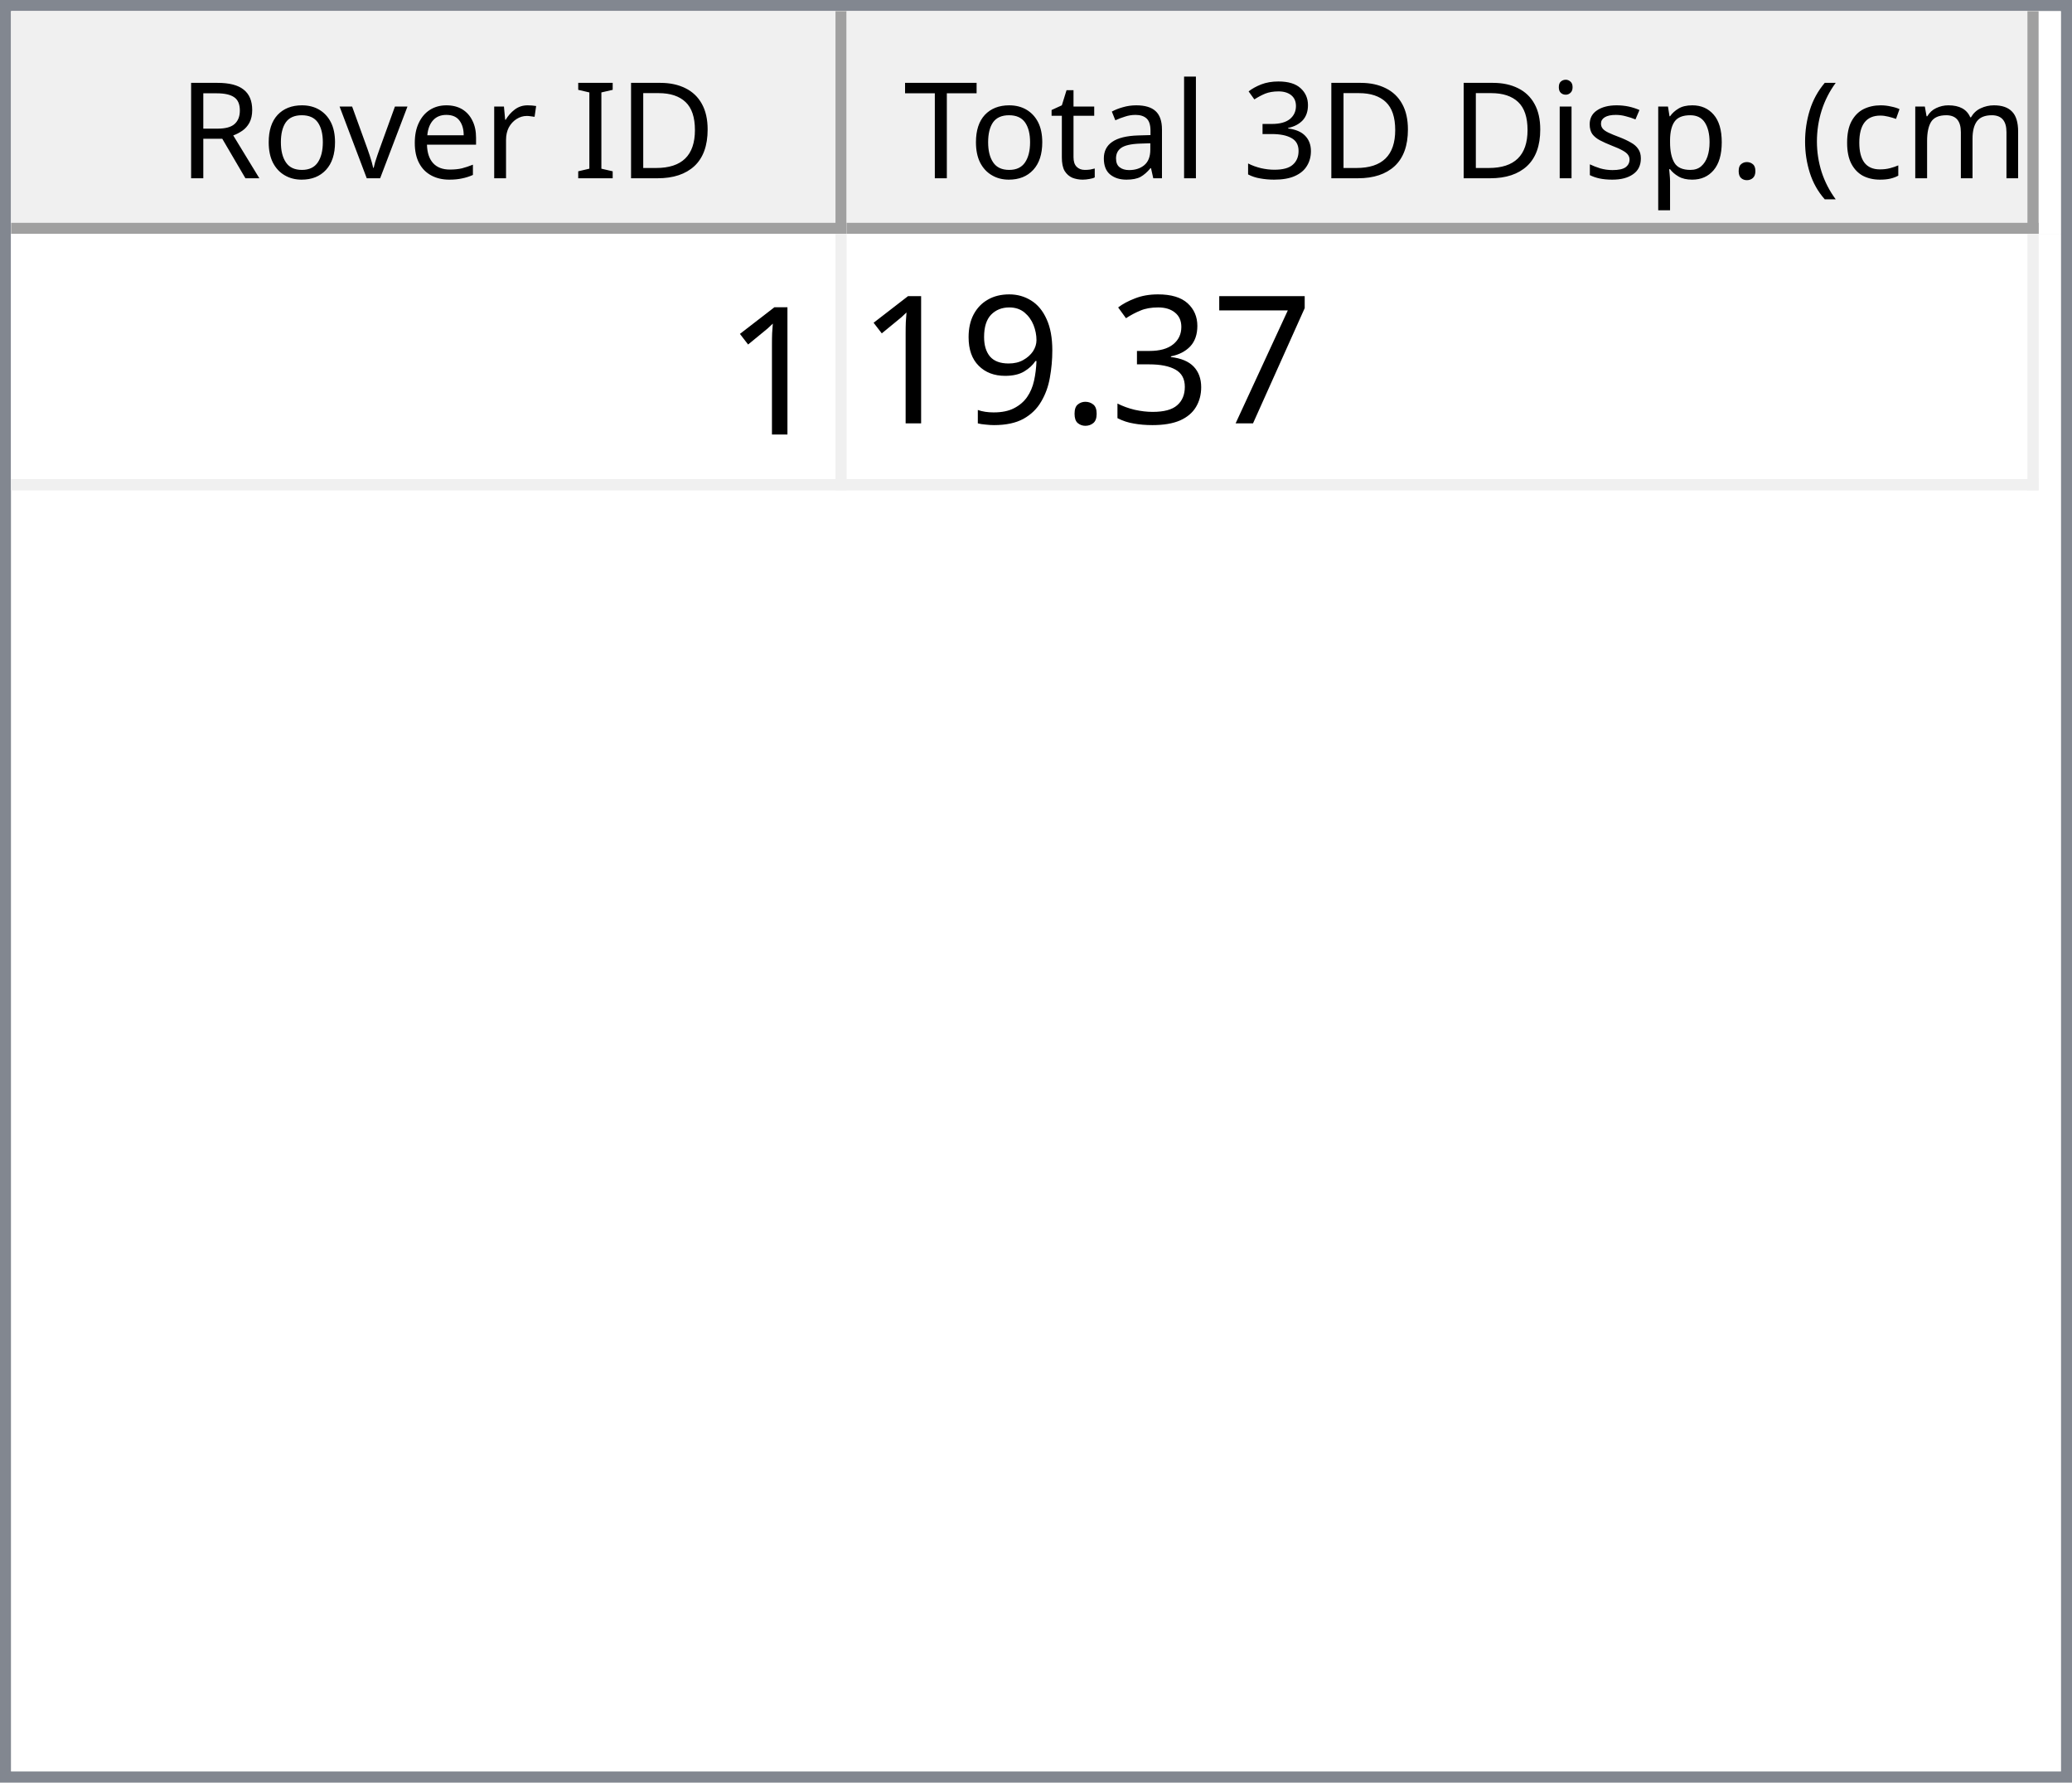
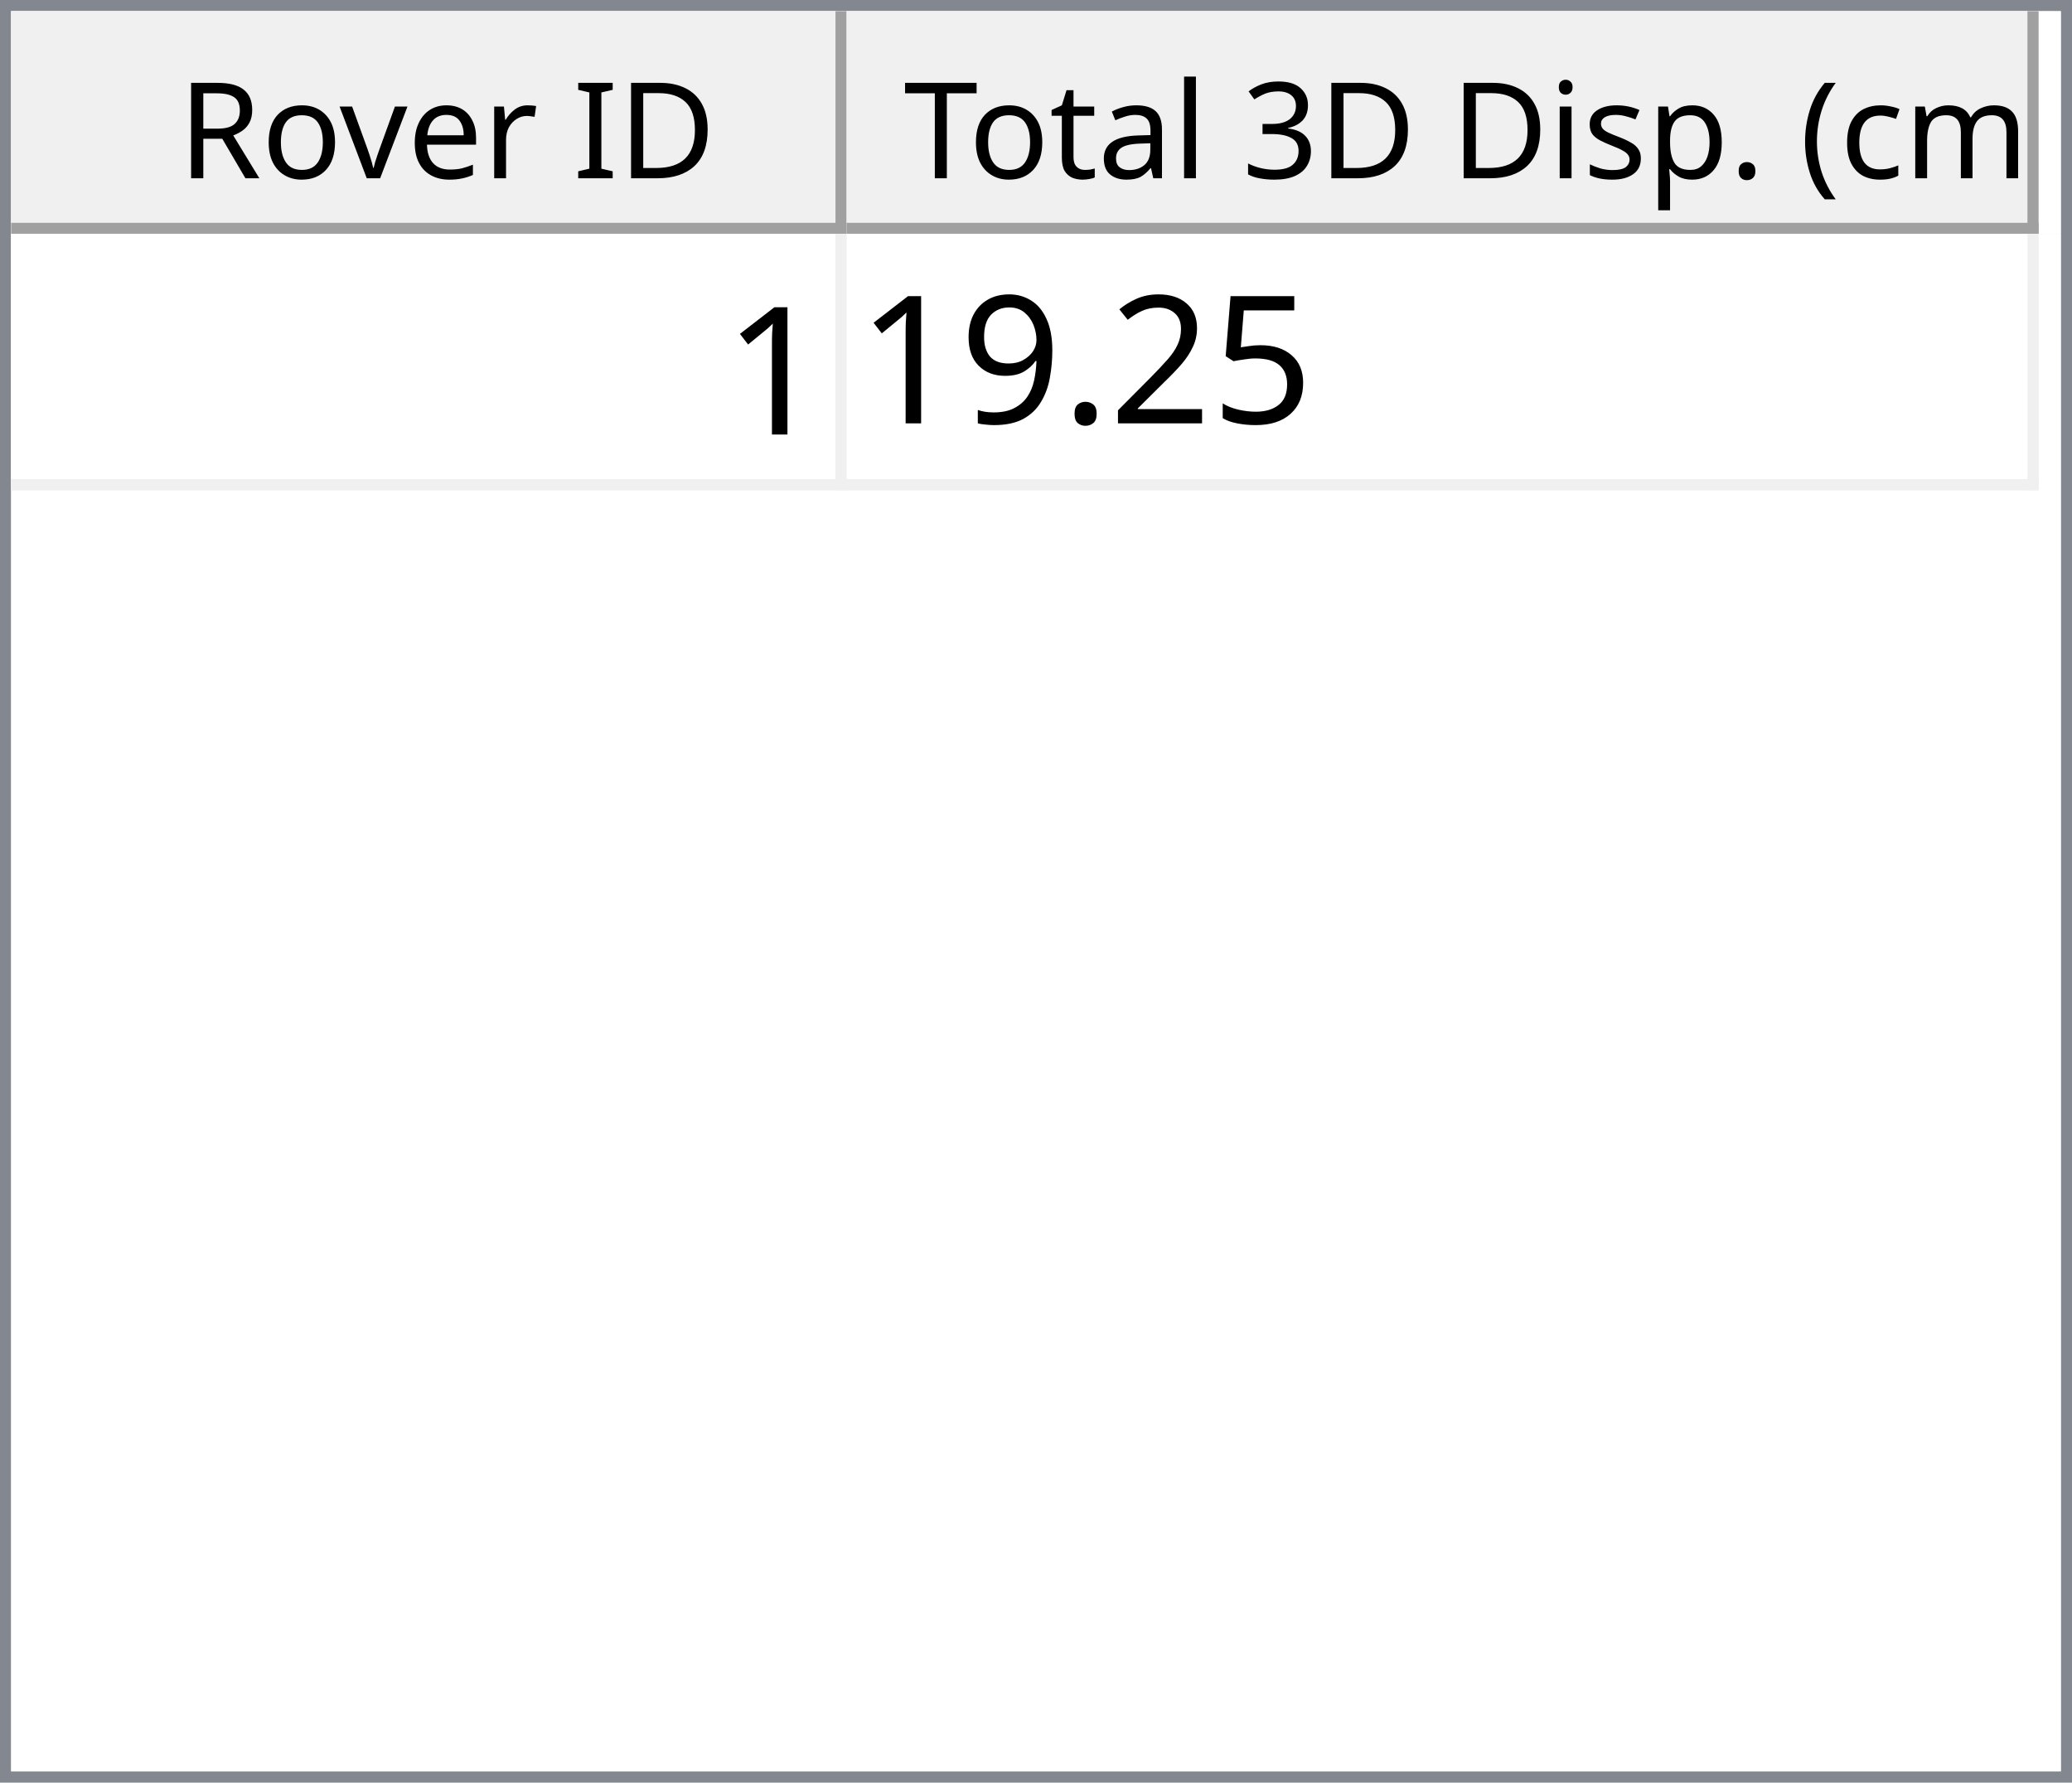
<svg xmlns="http://www.w3.org/2000/svg" style="fill-opacity:1; color-rendering:auto; color-interpolation:auto; text-rendering:auto; stroke:black; stroke-linecap:square; stroke-miterlimit:10; shape-rendering:auto; stroke-opacity:1; fill:black; stroke-dasharray:none; font-weight:normal; stroke-width:1; font-family:'Dialog'; font-style:normal; stroke-linejoin:miter; font-size:12px; stroke-dashoffset:0; image-rendering:auto;" width="186" height="160">
  <defs id="genericDefs" />
  <g>
    <defs id="defs1">
      <clipPath clipPathUnits="userSpaceOnUse" id="clipPath1">
        <path d="M0 0 L186 0 L186 160 L0 160 L0 0 Z" />
      </clipPath>
      <clipPath clipPathUnits="userSpaceOnUse" id="clipPath2">
        <path d="M0 0 L0 160 L186 160 L186 0 Z" />
      </clipPath>
      <clipPath clipPathUnits="userSpaceOnUse" id="clipPath3">
        <path d="M0 0 L0 20 L184 20 L184 0 Z" />
      </clipPath>
      <clipPath clipPathUnits="userSpaceOnUse" id="clipPath4">
        <path d="M0 0 L0 20 L75 20 L75 0 Z" />
      </clipPath>
      <clipPath clipPathUnits="userSpaceOnUse" id="clipPath5">
        <path d="M1 1 L1 19 L74 19 L74 1 Z" />
      </clipPath>
      <clipPath clipPathUnits="userSpaceOnUse" id="clipPath6">
        <path d="M0 0 L0 18 L73 18 L73 0 Z" />
      </clipPath>
      <clipPath clipPathUnits="userSpaceOnUse" id="clipPath7">
        <path d="M-0.5 -0.5 L-0.5 19.5 L74.5 19.5 L74.5 -0.5 Z" />
      </clipPath>
      <clipPath clipPathUnits="userSpaceOnUse" id="clipPath8">
        <path d="M0 0 L0 20 L107 20 L107 0 Z" />
      </clipPath>
      <clipPath clipPathUnits="userSpaceOnUse" id="clipPath9">
        <path d="M1 1 L1 19 L106 19 L106 1 Z" />
      </clipPath>
      <clipPath clipPathUnits="userSpaceOnUse" id="clipPath10">
        <path d="M0 0 L0 18 L105 18 L105 0 Z" />
      </clipPath>
      <clipPath clipPathUnits="userSpaceOnUse" id="clipPath11">
        <path d="M-0.5 -0.5 L-0.5 19.5 L106.5 19.5 L106.5 -0.5 Z" />
      </clipPath>
      <clipPath clipPathUnits="userSpaceOnUse" id="clipPath12">
        <path d="M0 0 L0 138 L184 138 L184 0 Z" />
      </clipPath>
      <clipPath clipPathUnits="userSpaceOnUse" id="clipPath13">
        <path d="M0 0 L0 23 L182 23 L182 0 Z" />
      </clipPath>
      <clipPath clipPathUnits="userSpaceOnUse" id="clipPath14">
        <path d="M-0.5 -0.5 L-0.5 22.5 L181.5 22.5 L181.5 -0.5 Z" />
      </clipPath>
      <clipPath clipPathUnits="userSpaceOnUse" id="clipPath15">
        <path d="M0 0 L0 22 L74 22 L74 0 Z" />
      </clipPath>
      <clipPath clipPathUnits="userSpaceOnUse" id="clipPath16">
        <path d="M0 0 L0 22 L106 22 L106 0 Z" />
      </clipPath>
      <font horiz-adv-x="64.551" id="font1">
        <font-face ascent="107.91" descent="25.098" units-per-em="100" style="font-style:normal; font-family:Segoe UI; font-weight:normal;" />
        <missing-glyph horiz-adv-x="64.551" d="M8.109 0 L8.109 68.266 L56.453 68.266 L56.453 0 L8.109 0 ZM15.328 7.234 L49.219 7.234 L49.219 61.031 L15.328 61.031 L15.328 7.234 Z" />
        <glyph unicode="D" horiz-adv-x="70.117" d="M9.188 0 L9.188 70.016 L28.516 70.016 Q65.531 70.016 65.531 35.891 Q65.531 19.672 55.25 9.836 Q44.969 0 27.734 0 L9.188 0 ZM17.391 62.594 L17.391 7.422 L27.828 7.422 Q41.609 7.422 49.273 14.797 Q56.938 22.172 56.938 35.688 Q56.938 62.594 28.328 62.594 L17.391 62.594 Z" />
        <glyph unicode="I" horiz-adv-x="26.611" d="M17.391 0 L9.188 0 L9.188 70.016 L17.391 70.016 L17.391 0 Z" />
        <glyph unicode=" " horiz-adv-x="27.393" d="" />
        <glyph unicode="r" horiz-adv-x="34.766" d="M34.188 41.891 Q32.078 43.5 28.125 43.5 Q23 43.5 19.555 38.672 Q16.109 33.844 16.109 25.484 L16.109 0 L8.109 0 L8.109 50 L16.109 50 L16.109 39.703 L16.312 39.703 Q18.016 44.969 21.531 47.922 Q25.047 50.875 29.391 50.875 Q32.516 50.875 34.188 50.203 L34.188 41.891 Z" />
        <glyph unicode="e" horiz-adv-x="52.295" d="M48.297 23 L12.984 23 Q13.188 14.656 17.484 10.109 Q21.781 5.562 29.297 5.562 Q37.75 5.562 44.828 11.141 L44.828 3.609 Q38.234 -1.172 27.391 -1.172 Q16.797 -1.172 10.742 5.641 Q4.688 12.453 4.688 24.812 Q4.688 36.469 11.305 43.82 Q17.922 51.172 27.734 51.172 Q37.547 51.172 42.922 44.828 Q48.297 38.484 48.297 27.203 L48.297 23 ZM40.094 29.781 Q40.047 36.719 36.75 40.578 Q33.453 44.438 27.594 44.438 Q21.922 44.438 17.969 40.383 Q14.016 36.328 13.094 29.781 L40.094 29.781 Z" />
        <glyph unicode="v" horiz-adv-x="47.9" d="M47.406 50 L27.484 0 L19.625 0 L0.688 50 L9.469 50 L22.172 13.672 Q23.578 9.672 23.922 6.688 L24.125 6.688 Q24.609 10.453 25.688 13.484 L38.969 50 L47.406 50 Z" />
        <glyph unicode="o" horiz-adv-x="58.594" d="M29 -1.172 Q17.922 -1.172 11.305 5.836 Q4.688 12.844 4.688 24.422 Q4.688 37.016 11.57 44.094 Q18.453 51.172 30.172 51.172 Q41.359 51.172 47.633 44.289 Q53.906 37.406 53.906 25.203 Q53.906 13.234 47.141 6.031 Q40.375 -1.172 29 -1.172 ZM29.594 44.438 Q21.875 44.438 17.383 39.188 Q12.891 33.938 12.891 24.703 Q12.891 15.828 17.43 10.695 Q21.969 5.562 29.594 5.562 Q37.359 5.562 41.531 10.594 Q45.703 15.625 45.703 24.906 Q45.703 34.281 41.531 39.359 Q37.359 44.438 29.594 44.438 Z" />
        <glyph unicode="R" horiz-adv-x="59.814" d="M59.375 0 L49.609 0 L37.891 19.625 Q36.281 22.359 34.766 24.289 Q33.25 26.219 31.664 27.438 Q30.078 28.656 28.25 29.219 Q26.422 29.781 24.125 29.781 L17.391 29.781 L17.391 0 L9.188 0 L9.188 70.016 L30.078 70.016 Q34.672 70.016 38.555 68.867 Q42.438 67.719 45.289 65.375 Q48.141 63.031 49.758 59.547 Q51.375 56.062 51.375 51.375 Q51.375 47.703 50.273 44.656 Q49.172 41.609 47.148 39.211 Q45.125 36.812 42.266 35.133 Q39.406 33.453 35.844 32.516 L35.844 32.328 Q37.594 31.547 38.891 30.547 Q40.188 29.547 41.359 28.18 Q42.531 26.812 43.68 25.078 Q44.828 23.344 46.234 21.047 L59.375 0 ZM17.391 62.594 L17.391 37.203 L28.516 37.203 Q31.594 37.203 34.203 38.133 Q36.812 39.062 38.719 40.797 Q40.625 42.531 41.703 45.047 Q42.781 47.562 42.781 50.688 Q42.781 56.297 39.141 59.445 Q35.5 62.594 28.609 62.594 L17.391 62.594 Z" />
        <glyph unicode=")" horiz-adv-x="30.176" d="M8.297 -15.922 L1.172 -15.922 Q16.406 2.344 16.406 26.812 Q16.406 51.469 1.078 70.016 L8.297 70.016 Q23.531 52.156 23.531 26.703 Q23.531 1.375 8.297 -15.922 Z" />
        <glyph unicode="m" horiz-adv-x="86.133" d="M79.109 0 L71.094 0 L71.094 28.719 Q71.094 37.016 68.531 40.727 Q65.969 44.438 59.906 44.438 Q54.781 44.438 51.195 39.75 Q47.609 35.062 47.609 28.516 L47.609 0 L39.594 0 L39.594 29.688 Q39.594 44.438 28.219 44.438 Q22.953 44.438 19.531 40.016 Q16.109 35.594 16.109 28.516 L16.109 0 L8.109 0 L8.109 50 L16.109 50 L16.109 42.094 L16.312 42.094 Q21.625 51.172 31.844 51.172 Q36.969 51.172 40.773 48.312 Q44.578 45.453 46 40.828 Q51.562 51.172 62.594 51.172 Q79.109 51.172 79.109 30.812 L79.109 0 Z" />
        <glyph unicode="c" horiz-adv-x="46.191" d="M42.188 2.297 Q36.422 -1.172 28.516 -1.172 Q17.828 -1.172 11.258 5.789 Q4.688 12.75 4.688 23.828 Q4.688 36.188 11.766 43.68 Q18.844 51.172 30.672 51.172 Q37.25 51.172 42.281 48.734 L42.281 40.531 Q36.719 44.438 30.375 44.438 Q22.703 44.438 17.797 38.945 Q12.891 33.453 12.891 24.516 Q12.891 15.719 17.508 10.641 Q22.125 5.562 29.891 5.562 Q36.422 5.562 42.188 9.906 L42.188 2.297 Z" />
        <glyph unicode="(" horiz-adv-x="30.176" d="M29.109 -15.922 L21.969 -15.922 Q6.844 1.375 6.844 26.703 Q6.844 52.156 21.969 70.016 L29.203 70.016 Q13.875 51.469 13.875 26.812 Q13.875 2.344 29.109 -15.922 Z" />
        <glyph unicode="." horiz-adv-x="21.68" d="M10.891 -1.078 Q8.641 -1.078 7.055 0.539 Q5.469 2.156 5.469 4.391 Q5.469 6.641 7.055 8.273 Q8.641 9.906 10.891 9.906 Q13.188 9.906 14.797 8.273 Q16.406 6.641 16.406 4.391 Q16.406 2.156 14.797 0.539 Q13.188 -1.078 10.891 -1.078 Z" />
        <glyph unicode="p" horiz-adv-x="58.789" d="M16.312 7.234 L16.109 7.234 L16.109 -23 L8.109 -23 L8.109 50 L16.109 50 L16.109 41.219 L16.312 41.219 Q22.219 51.172 33.594 51.172 Q43.266 51.172 48.688 44.461 Q54.109 37.75 54.109 26.469 Q54.109 13.922 48 6.375 Q41.891 -1.172 31.297 -1.172 Q21.578 -1.172 16.312 7.234 ZM16.109 27.391 L16.109 20.406 Q16.109 14.203 20.141 9.883 Q24.172 5.562 30.375 5.562 Q37.641 5.562 41.773 11.133 Q45.906 16.703 45.906 26.609 Q45.906 34.969 42.047 39.703 Q38.188 44.438 31.594 44.438 Q24.609 44.438 20.359 39.578 Q16.109 34.719 16.109 27.391 Z" />
        <glyph unicode="s" horiz-adv-x="42.432" d="M5.078 1.812 L5.078 10.406 Q11.625 5.562 19.484 5.562 Q30.031 5.562 30.031 12.594 Q30.031 14.594 29.125 15.992 Q28.219 17.391 26.68 18.461 Q25.141 19.531 23.07 20.383 Q21 21.234 18.609 22.172 Q15.281 23.484 12.766 24.828 Q10.25 26.172 8.57 27.859 Q6.891 29.547 6.031 31.695 Q5.172 33.844 5.172 36.719 Q5.172 40.234 6.789 42.945 Q8.406 45.656 11.086 47.484 Q13.766 49.312 17.211 50.242 Q20.656 51.172 24.312 51.172 Q30.812 51.172 35.938 48.922 L35.938 40.828 Q30.422 44.438 23.25 44.438 Q21 44.438 19.195 43.922 Q17.391 43.406 16.094 42.477 Q14.797 41.547 14.086 40.258 Q13.375 38.969 13.375 37.406 Q13.375 35.453 14.086 34.133 Q14.797 32.812 16.164 31.789 Q17.531 30.766 19.484 29.938 Q21.438 29.109 23.922 28.125 Q27.25 26.859 29.883 25.516 Q32.516 24.172 34.375 22.484 Q36.234 20.797 37.234 18.602 Q38.234 16.406 38.234 13.375 Q38.234 9.672 36.602 6.938 Q34.969 4.203 32.234 2.398 Q29.5 0.594 25.93 -0.289 Q22.359 -1.172 18.453 -1.172 Q10.75 -1.172 5.078 1.812 Z" />
        <glyph unicode="i" horiz-adv-x="24.219" d="M12.203 62.703 Q10.062 62.703 8.547 64.164 Q7.031 65.625 7.031 67.875 Q7.031 70.125 8.547 71.609 Q10.062 73.094 12.203 73.094 Q14.406 73.094 15.945 71.609 Q17.484 70.125 17.484 67.875 Q17.484 65.719 15.945 64.211 Q14.406 62.703 12.203 62.703 ZM16.109 0 L8.109 0 L8.109 50 L16.109 50 L16.109 0 Z" />
        <glyph unicode="3" horiz-adv-x="53.906" d="M46.531 19.828 Q46.531 15.094 44.75 11.211 Q42.969 7.328 39.719 4.57 Q36.469 1.812 31.93 0.297 Q27.391 -1.219 21.922 -1.219 Q11.922 -1.219 6 2.594 L6 11.188 Q13.094 5.609 22.219 5.609 Q25.875 5.609 28.828 6.539 Q31.781 7.469 33.906 9.227 Q36.031 10.984 37.18 13.477 Q38.328 15.969 38.328 19.094 Q38.328 32.812 18.797 32.812 L12.984 32.812 L12.984 39.594 L18.5 39.594 Q35.797 39.594 35.797 52.484 Q35.797 64.406 22.609 64.406 Q15.188 64.406 8.688 59.422 L8.688 67.188 Q15.375 71.188 24.609 71.188 Q29 71.188 32.57 69.969 Q36.141 68.75 38.68 66.555 Q41.219 64.359 42.609 61.281 Q44 58.203 44 54.5 Q44 40.672 30.031 36.719 L30.031 36.531 Q33.594 36.141 36.625 34.797 Q39.656 33.453 41.852 31.305 Q44.047 29.156 45.289 26.25 Q46.531 23.344 46.531 19.828 Z" />
        <glyph unicode="l" horiz-adv-x="24.219" d="M16.109 0 L8.109 0 L8.109 74.031 L16.109 74.031 L16.109 0 Z" />
        <glyph unicode="a" horiz-adv-x="50.879" d="M43.891 0 L35.891 0 L35.891 7.812 L35.688 7.812 Q30.469 -1.172 20.312 -1.172 Q12.844 -1.172 8.617 2.781 Q4.391 6.734 4.391 13.281 Q4.391 27.297 20.906 29.594 L35.891 31.688 Q35.891 44.438 25.594 44.438 Q16.547 44.438 9.281 38.281 L9.281 46.484 Q16.656 51.172 26.266 51.172 Q43.891 51.172 43.891 32.516 L43.891 0 ZM35.891 25.297 L23.828 23.641 Q18.266 22.859 15.43 20.875 Q12.594 18.891 12.594 13.875 Q12.594 10.203 15.211 7.883 Q17.828 5.562 22.172 5.562 Q28.125 5.562 32.008 9.742 Q35.891 13.922 35.891 20.312 L35.891 25.297 Z" />
        <glyph unicode="t" horiz-adv-x="33.887" d="M31.297 0.484 Q28.469 -1.078 23.828 -1.078 Q10.688 -1.078 10.688 13.578 L10.688 43.172 L2.094 43.172 L2.094 50 L10.688 50 L10.688 62.203 L18.703 64.797 L18.703 50 L31.297 50 L31.297 43.172 L18.703 43.172 L18.703 14.984 Q18.703 9.969 20.414 7.82 Q22.125 5.672 26.078 5.672 Q29.109 5.672 31.297 7.328 L31.297 0.484 Z" />
        <glyph unicode="T" horiz-adv-x="52.393" d="M50.594 62.594 L30.375 62.594 L30.375 0 L22.172 0 L22.172 62.594 L2 62.594 L2 70.016 L50.594 70.016 L50.594 62.594 Z" />
      </font>
      <font horiz-adv-x="75.0" id="font2">
        <font-face ascent="100.537" descent="21.973" units-per-em="100" style="font-style:normal; font-family:sans-serif; font-weight:normal;" />
        <missing-glyph horiz-adv-x="75.0" d="M12.5 0 L12.5 62.5 L62.5 62.5 L62.5 0 L12.5 0 ZM14.062 1.562 L60.938 1.562 L60.938 60.938 L14.062 60.938 L14.062 1.562 Z" />
        <glyph unicode="1" horiz-adv-x="55.615" d="M37.25 0 L28.469 0 L28.469 56 Q25.297 52.984 20.141 49.953 Q14.984 46.922 10.891 45.406 L10.891 53.906 Q18.266 57.375 23.781 62.305 Q29.297 67.234 31.594 71.875 L37.25 71.875 L37.25 0 Z" />
-         <glyph unicode="7" horiz-adv-x="55.615" d="M4.734 62.203 L4.734 70.656 L51.078 70.656 L51.078 63.812 Q44.234 56.547 37.523 44.484 Q30.812 32.422 27.156 19.672 Q24.516 10.688 23.781 0 L14.75 0 Q14.891 8.453 18.062 20.414 Q21.234 32.375 27.172 43.484 Q33.109 54.594 39.797 62.203 L4.734 62.203 Z" />
-         <glyph unicode="3" horiz-adv-x="55.615" d="M4.203 18.891 L12.984 20.062 Q14.5 12.594 18.141 9.297 Q21.781 6 27 6 Q33.203 6 37.477 10.297 Q41.75 14.594 41.75 20.953 Q41.75 27 37.797 30.93 Q33.844 34.859 27.734 34.859 Q25.25 34.859 21.531 33.891 L22.516 41.609 Q23.391 41.5 23.922 41.5 Q29.547 41.5 34.039 44.43 Q38.531 47.359 38.531 53.469 Q38.531 58.297 35.258 61.477 Q31.984 64.656 26.812 64.656 Q21.688 64.656 18.266 61.43 Q14.844 58.203 13.875 51.766 L5.078 53.328 Q6.688 62.156 12.398 67.016 Q18.109 71.875 26.609 71.875 Q32.469 71.875 37.398 69.359 Q42.328 66.844 44.945 62.5 Q47.562 58.156 47.562 53.266 Q47.562 48.641 45.07 44.828 Q42.578 41.016 37.703 38.766 Q44.047 37.312 47.562 32.695 Q51.078 28.078 51.078 21.141 Q51.078 11.766 44.242 5.25 Q37.406 -1.266 26.953 -1.266 Q17.531 -1.266 11.305 4.352 Q5.078 9.969 4.203 18.891 Z" />
+         <glyph unicode="5" horiz-adv-x="55.615" d="M4.156 18.75 L13.375 19.531 Q14.406 12.797 18.141 9.398 Q21.875 6 27.156 6 Q33.5 6 37.891 10.789 Q42.281 15.578 42.281 23.484 Q42.281 31 38.062 35.352 Q33.844 39.703 27 39.703 Q22.75 39.703 19.336 37.773 Q15.922 35.844 13.969 32.766 L5.719 33.844 L12.641 70.609 L48.25 70.609 L48.25 62.203 L19.672 62.203 L15.828 42.969 Q22.266 47.469 29.344 47.469 Q38.719 47.469 45.164 40.969 Q51.609 34.469 51.609 24.266 Q51.609 14.547 45.953 7.469 Q39.062 -1.219 27.156 -1.219 Q17.391 -1.219 11.211 4.25 Q5.031 9.719 4.156 18.75 Z" />
+         <glyph unicode="2" horiz-adv-x="55.615" d="M50.344 8.453 L50.344 0 L3.031 0 Q2.938 3.172 4.047 6.109 Q5.859 10.938 9.836 15.625 Q13.812 20.312 21.344 26.469 Q33.016 36.031 37.117 41.625 Q41.219 47.219 41.219 52.203 Q41.219 57.422 37.477 61.008 Q33.734 64.594 27.734 64.594 Q21.391 64.594 17.578 60.789 Q13.766 56.984 13.719 50.25 L4.688 51.172 Q5.609 61.281 11.664 66.578 Q17.719 71.875 27.938 71.875 Q38.234 71.875 44.242 66.164 Q50.25 60.453 50.25 52 Q50.25 47.703 48.492 43.555 Q46.734 39.406 42.656 34.812 Q38.578 30.219 29.109 22.219 Q21.188 15.578 18.945 13.211 Q16.703 10.844 15.234 8.453 L50.344 8.453 Z" />
        <glyph unicode="." horiz-adv-x="27.783" d="M9.078 0 L9.078 10.016 L19.094 10.016 L19.094 0 L9.078 0 Z" />
        <glyph unicode="9" horiz-adv-x="55.615" d="M5.469 16.547 L13.922 17.328 Q14.984 11.375 18.016 8.688 Q21.047 6 25.781 6 Q29.828 6 32.883 7.859 Q35.938 9.719 37.891 12.82 Q39.844 15.922 41.164 21.195 Q42.484 26.469 42.484 31.938 Q42.484 32.516 42.438 33.688 Q39.797 29.5 35.234 26.883 Q30.672 24.266 25.344 24.266 Q16.453 24.266 10.305 30.711 Q4.156 37.156 4.156 47.703 Q4.156 58.594 10.578 65.234 Q17 71.875 26.656 71.875 Q33.641 71.875 39.43 68.117 Q45.219 64.359 48.219 57.398 Q51.219 50.438 51.219 37.25 Q51.219 23.531 48.242 15.406 Q45.266 7.281 39.383 3.031 Q33.5 -1.219 25.594 -1.219 Q17.188 -1.219 11.867 3.445 Q6.547 8.109 5.469 16.547 ZM41.453 48.141 Q41.453 55.719 37.43 60.156 Q33.406 64.594 27.734 64.594 Q21.875 64.594 17.531 59.812 Q13.188 55.031 13.188 47.406 Q13.188 40.578 17.312 36.305 Q21.438 32.031 27.484 32.031 Q33.594 32.031 37.523 36.305 Q41.453 40.578 41.453 48.141 Z" />
      </font>
    </defs>
    <g style="fill:white; stroke:white;">
      <rect x="0" y="0" width="186" style="clip-path:url(#clipPath1); stroke:none;" height="160" />
    </g>
    <g style="fill:white; text-rendering:optimizeSpeed; color-rendering:optimizeSpeed; image-rendering:optimizeSpeed; shape-rendering:crispEdges; stroke:white; color-interpolation:sRGB;">
      <rect x="0" width="186" height="160" y="0" style="stroke:none;" />
      <path style="stroke:none;" d="M0 160 L186 160 L186 0 L0 0 Z" />
    </g>
    <g style="fill:rgb(240,240,240); font-family:'Segoe UI'; stroke:rgb(240,240,240);">
      <rect x="0" y="0" width="186" style="clip-path:url(#clipPath2); stroke:none;" height="160" />
    </g>
    <g style="fill:rgb(130,135,144); font-family:'Segoe UI'; stroke:rgb(130,135,144);">
      <path d="M0 0 L186 0 L186 160 L0 160 L0 0 ZM1 1 L185 1 L185 159 L1 159 L1 1 Z" style="fill-rule:evenodd; clip-path:url(#clipPath2); stroke:none;" />
    </g>
    <g style="fill:white; font-family:'Segoe UI'; stroke:white;" transform="translate(1,1)">
      <rect x="0" y="0" width="184" style="clip-path:url(#clipPath3); stroke:none;" height="20" />
    </g>
    <g style="fill:rgb(240,240,240); font-family:'Segoe UI'; stroke:rgb(240,240,240);" transform="translate(1,1)">
      <rect x="0" y="0" width="75" style="clip-path:url(#clipPath4); stroke:none;" height="20" />
    </g>
    <g style="font-family:'Segoe UI';" transform="translate(2,2)">
      <text x="14" xml:space="preserve" y="14" style="clip-path:url(#clipPath6); stroke:none;">Rover ID</text>
    </g>
    <g style="fill:rgb(160,160,160); font-family:'Segoe UI'; stroke:rgb(160,160,160); stroke-linejoin:bevel;" transform="translate(1.5,1.5)">
      <line x1="74" x2="74" y1="0" style="fill:none; clip-path:url(#clipPath7);" y2="19" />
    </g>
    <g style="fill:rgb(160,160,160); font-family:'Segoe UI'; stroke:rgb(160,160,160); stroke-linejoin:bevel;" transform="matrix(1,0,0,1,1,1) translate(0.5,0.5)">
      <line x1="0" x2="74" y1="19" style="fill:none; clip-path:url(#clipPath7);" y2="19" />
    </g>
    <g style="fill:rgb(240,240,240); font-family:'Segoe UI'; stroke:rgb(240,240,240);" transform="translate(76,1)">
      <rect x="0" y="0" width="107" style="clip-path:url(#clipPath8); stroke:none;" height="20" />
    </g>
    <g style="font-family:'Segoe UI';" transform="translate(77,2)">
      <text x="1" xml:space="preserve" y="14" style="clip-path:url(#clipPath10); stroke:none;"> Total 3D Disp. (cm)</text>
    </g>
    <g style="fill:rgb(160,160,160); font-family:'Segoe UI'; stroke:rgb(160,160,160); stroke-linejoin:bevel;" transform="translate(76.5,1.5)">
      <line x1="106" x2="106" y1="0" style="fill:none; clip-path:url(#clipPath11);" y2="19" />
    </g>
    <g style="fill:rgb(160,160,160); font-family:'Segoe UI'; stroke:rgb(160,160,160); stroke-linejoin:bevel;" transform="matrix(1,0,0,1,76,1) translate(0.5,0.5)">
      <line x1="0" x2="106" y1="19" style="fill:none; clip-path:url(#clipPath11);" y2="19" />
    </g>
    <g style="fill:white; font-family:'Segoe UI'; stroke:white;" transform="translate(1,21)">
      <rect x="0" y="0" width="184" style="clip-path:url(#clipPath12); stroke:none;" height="138" />
    </g>
    <g style="fill:rgb(240,240,240); font-size:16px; font-family:sans-serif; stroke:rgb(240,240,240);" transform="translate(1,21)">
      <rect x="0" y="0" width="182" style="clip-path:url(#clipPath13); stroke:none;" height="23" />
      <line transform="translate(0.5,0.5)" x1="0" x2="181" y1="22" style="clip-path:url(#clipPath14); fill:none; stroke-linejoin:bevel;" y2="22" />
    </g>
    <g transform="matrix(1,0,0,1,1,21) translate(0.5,0.5)" style="fill:rgb(240,240,240); font-size:16px; font-family:sans-serif; stroke:rgb(240,240,240); stroke-linejoin:bevel;">
      <line x1="74" x2="74" y1="0" style="fill:none; clip-path:url(#clipPath14);" y2="22" />
    </g>
    <g transform="matrix(1,0,0,1,1,21) translate(0.5,0.5)" style="fill:rgb(240,240,240); font-size:16px; font-family:sans-serif; stroke:rgb(240,240,240); stroke-linejoin:bevel;">
      <line x1="181" x2="181" y1="0" style="fill:none; clip-path:url(#clipPath14);" y2="22" />
    </g>
    <g style="fill:white; font-size:16px; font-family:sans-serif; stroke:white;" transform="matrix(1,0,0,1,1,21)">
      <rect x="0" y="0" width="74" style="clip-path:url(#clipPath15); stroke:none;" height="22" />
      <text x="64" y="18" style="fill:black; clip-path:url(#clipPath15); stroke:none;" xml:space="preserve">1</text>
    </g>
    <g style="fill:white; font-size:16px; font-family:sans-serif; stroke:white;" transform="matrix(1,0,0,1,1,21) translate(75,0)">
      <rect x="0" y="0" width="106" style="clip-path:url(#clipPath16); stroke:none;" height="22" />
-       <text x="1" y="17" style="fill:black; clip-path:url(#clipPath16); stroke:none;" xml:space="preserve">19.37</text>
+       <text x="1" y="17" style="fill:black; clip-path:url(#clipPath16); stroke:none;" xml:space="preserve">19.25</text>
    </g>
  </g>
</svg>
